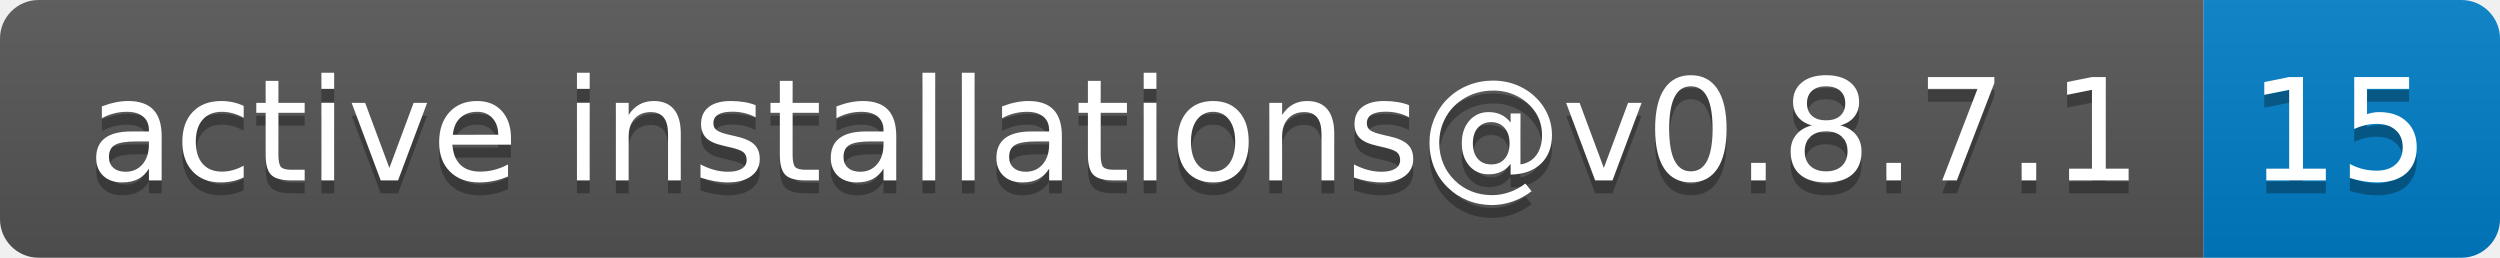
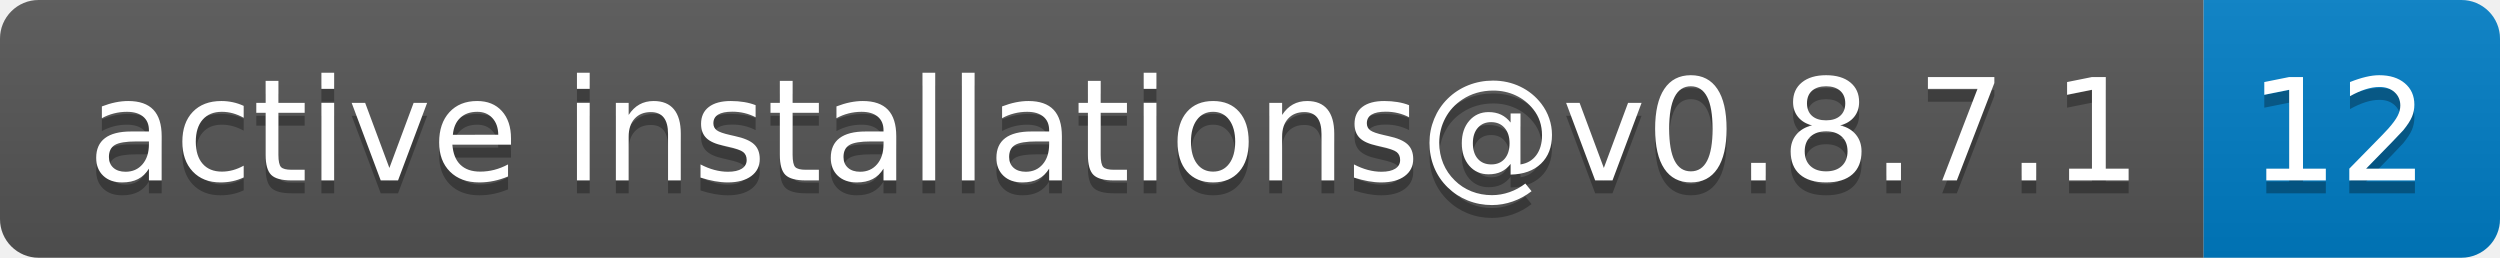
- <svg xmlns="http://www.w3.org/2000/svg" width="194" height="20" role="img" aria-label="active installations@v0.8.7.1: 15">
+ <svg xmlns="http://www.w3.org/2000/svg" width="194" height="20" role="img" aria-label="active installations@v0.8.7.1: 12">
  <linearGradient id="s" x2="0" y2="100%">
    <stop offset="0" stop-color="#bbb" stop-opacity=".1" />
    <stop offset="1" stop-opacity=".1" />
  </linearGradient>
  <clipPath id="r">
    <rect width="194" height="20" rx="3" fill="#fff" />
  </clipPath>
  <g clip-path="url(#r)">
    <rect width="171" height="20" fill="#555" />
    <rect x="171" width="23" height="20" fill="#007ec6" />
    <rect width="194" height="20" fill="url(#s)" />
  </g>
  <g fill="#fff" text-anchor="middle" font-family="Verdana,Geneva,DejaVu Sans,sans-serif" text-rendering="geometricPrecision" font-size="110">
    <text aria-hidden="true" x="865" y="150" fill="#010101" fill-opacity=".3" transform="scale(.1)" textLength="1610">active installations@v0.8.7.1</text>
    <text x="865" y="140" transform="scale(.1)" fill="#fff" textLength="1610">active installations@v0.8.7.1</text>
-     <text aria-hidden="true" x="1815" y="150" fill="#010101" fill-opacity=".3" transform="scale(.1)" textLength="130">15</text>
-     <text x="1815" y="140" transform="scale(.1)" fill="#fff" textLength="130">15</text>
+     <text aria-hidden="true" x="1815" y="150" fill="#010101" fill-opacity=".3" transform="scale(.1)" textLength="130">12</text>
+     <text x="1815" y="140" transform="scale(.1)" fill="#fff" textLength="130">12</text>
  </g>
</svg>
